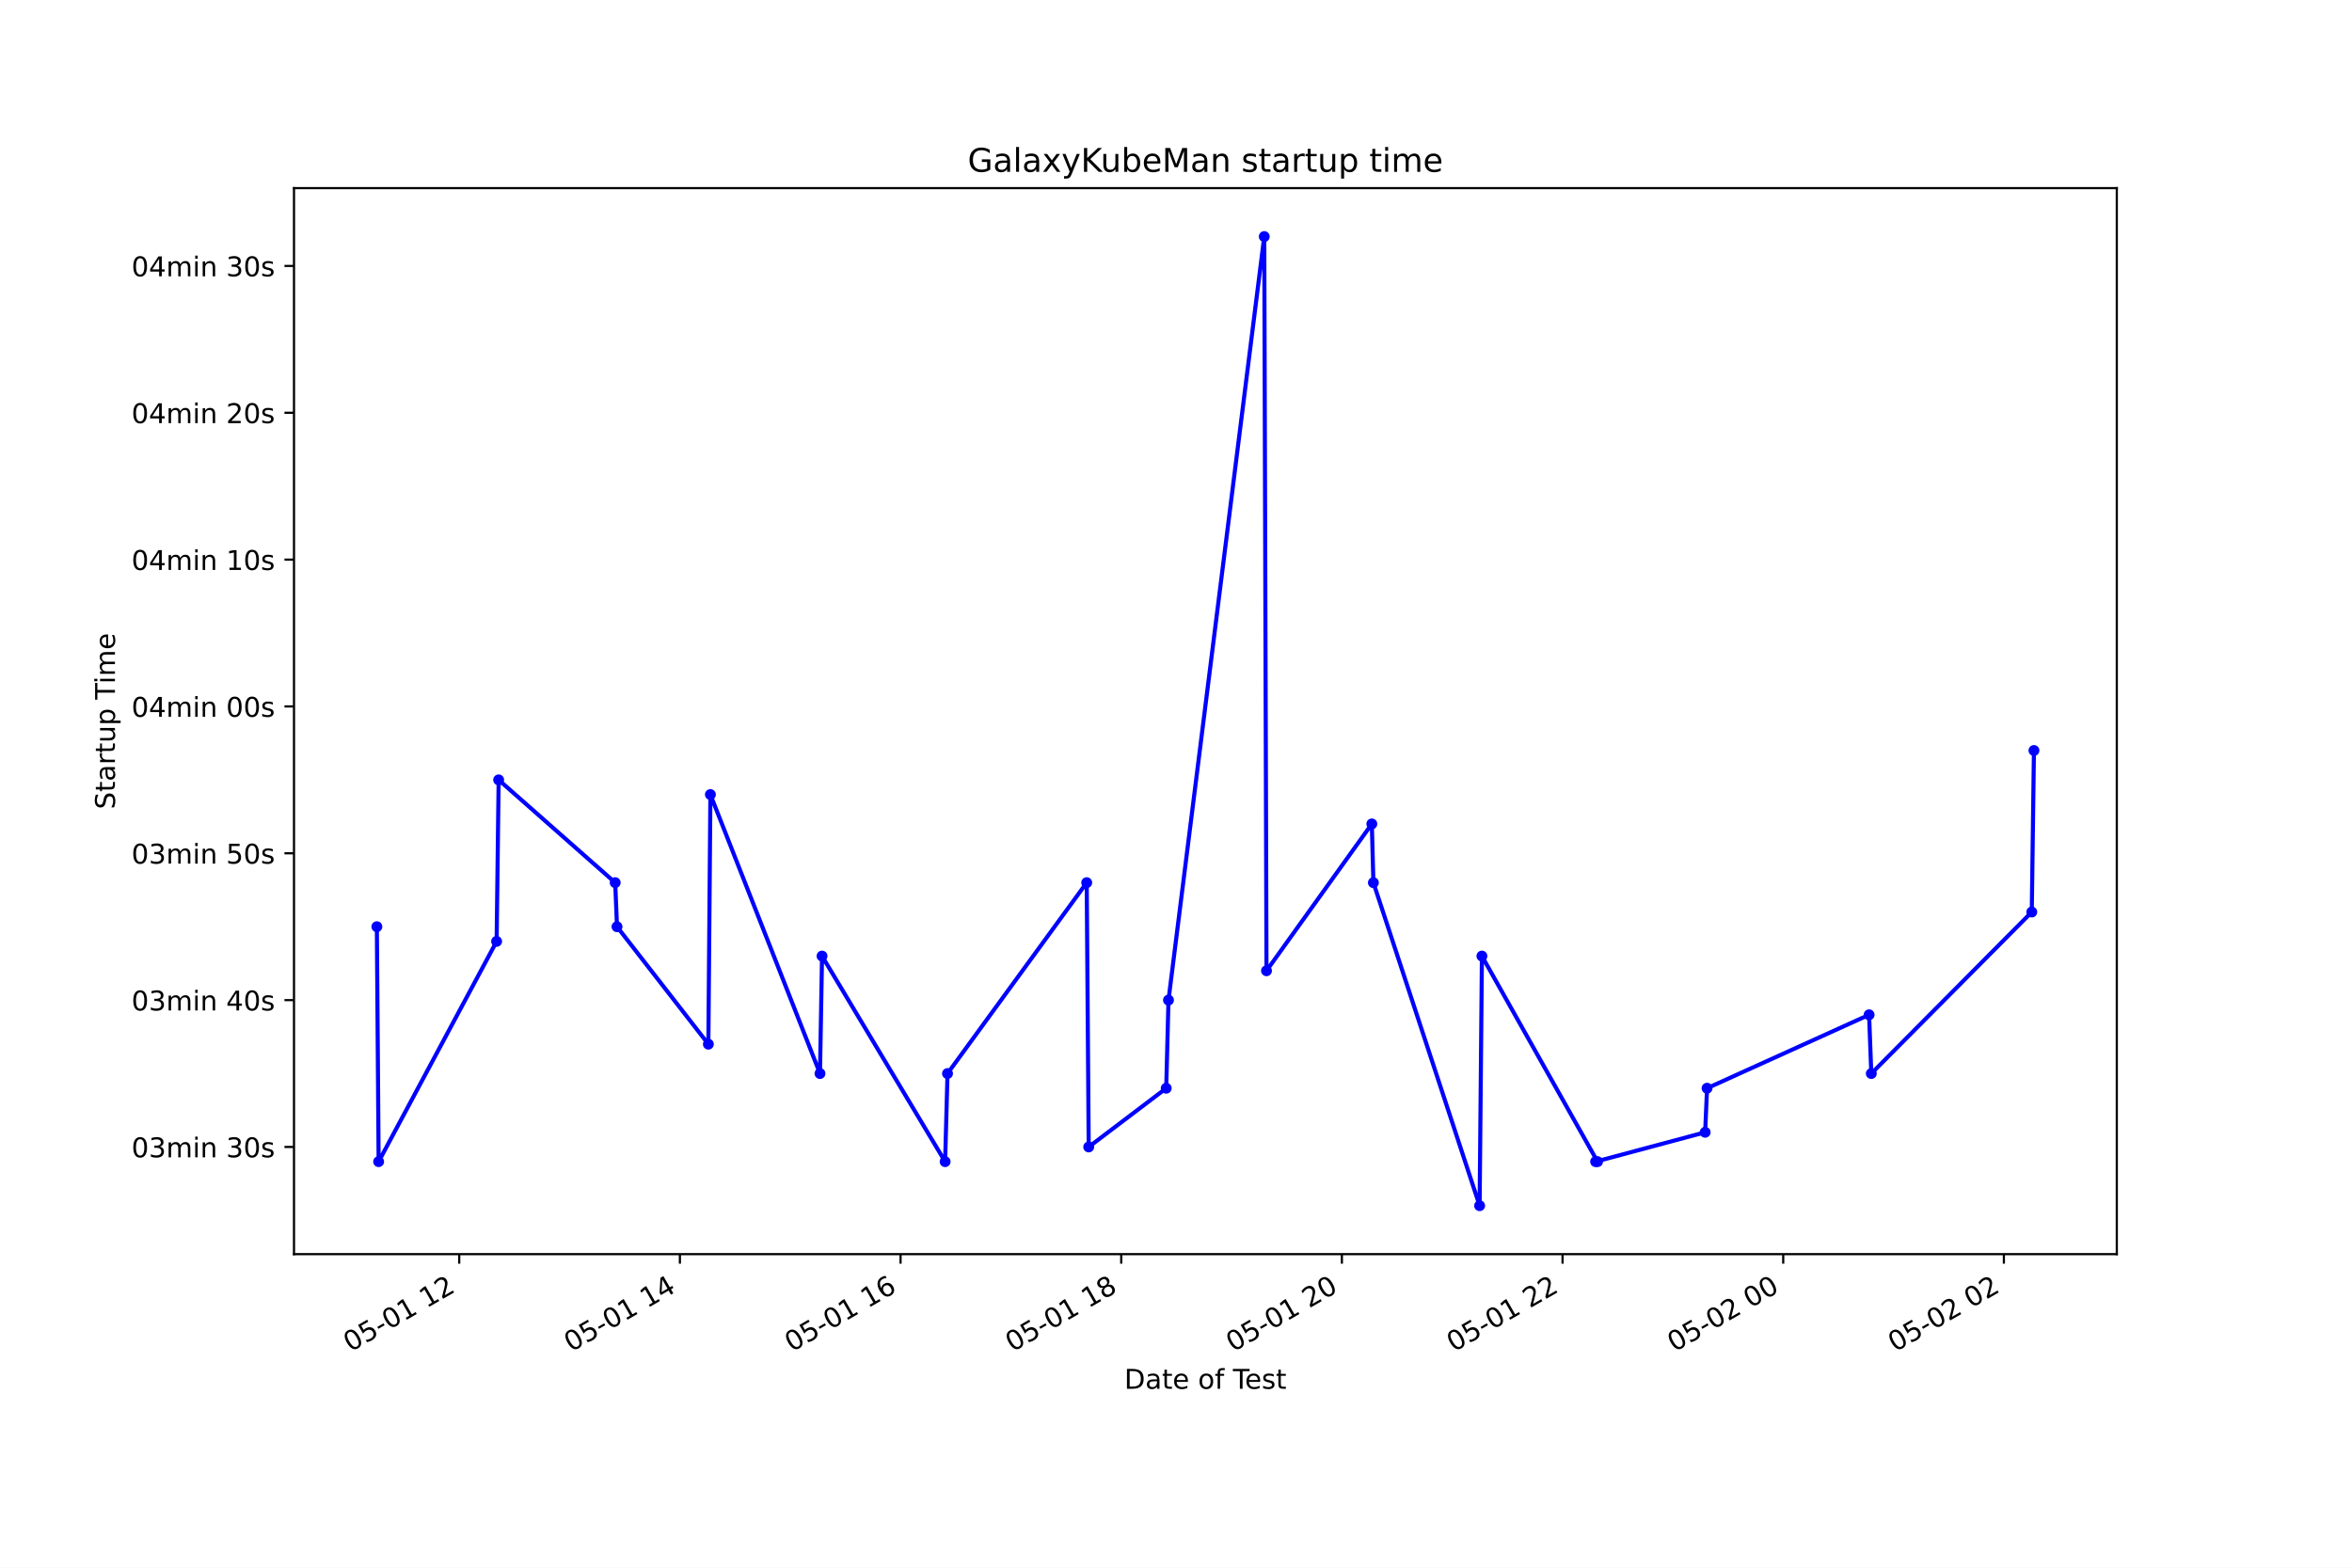
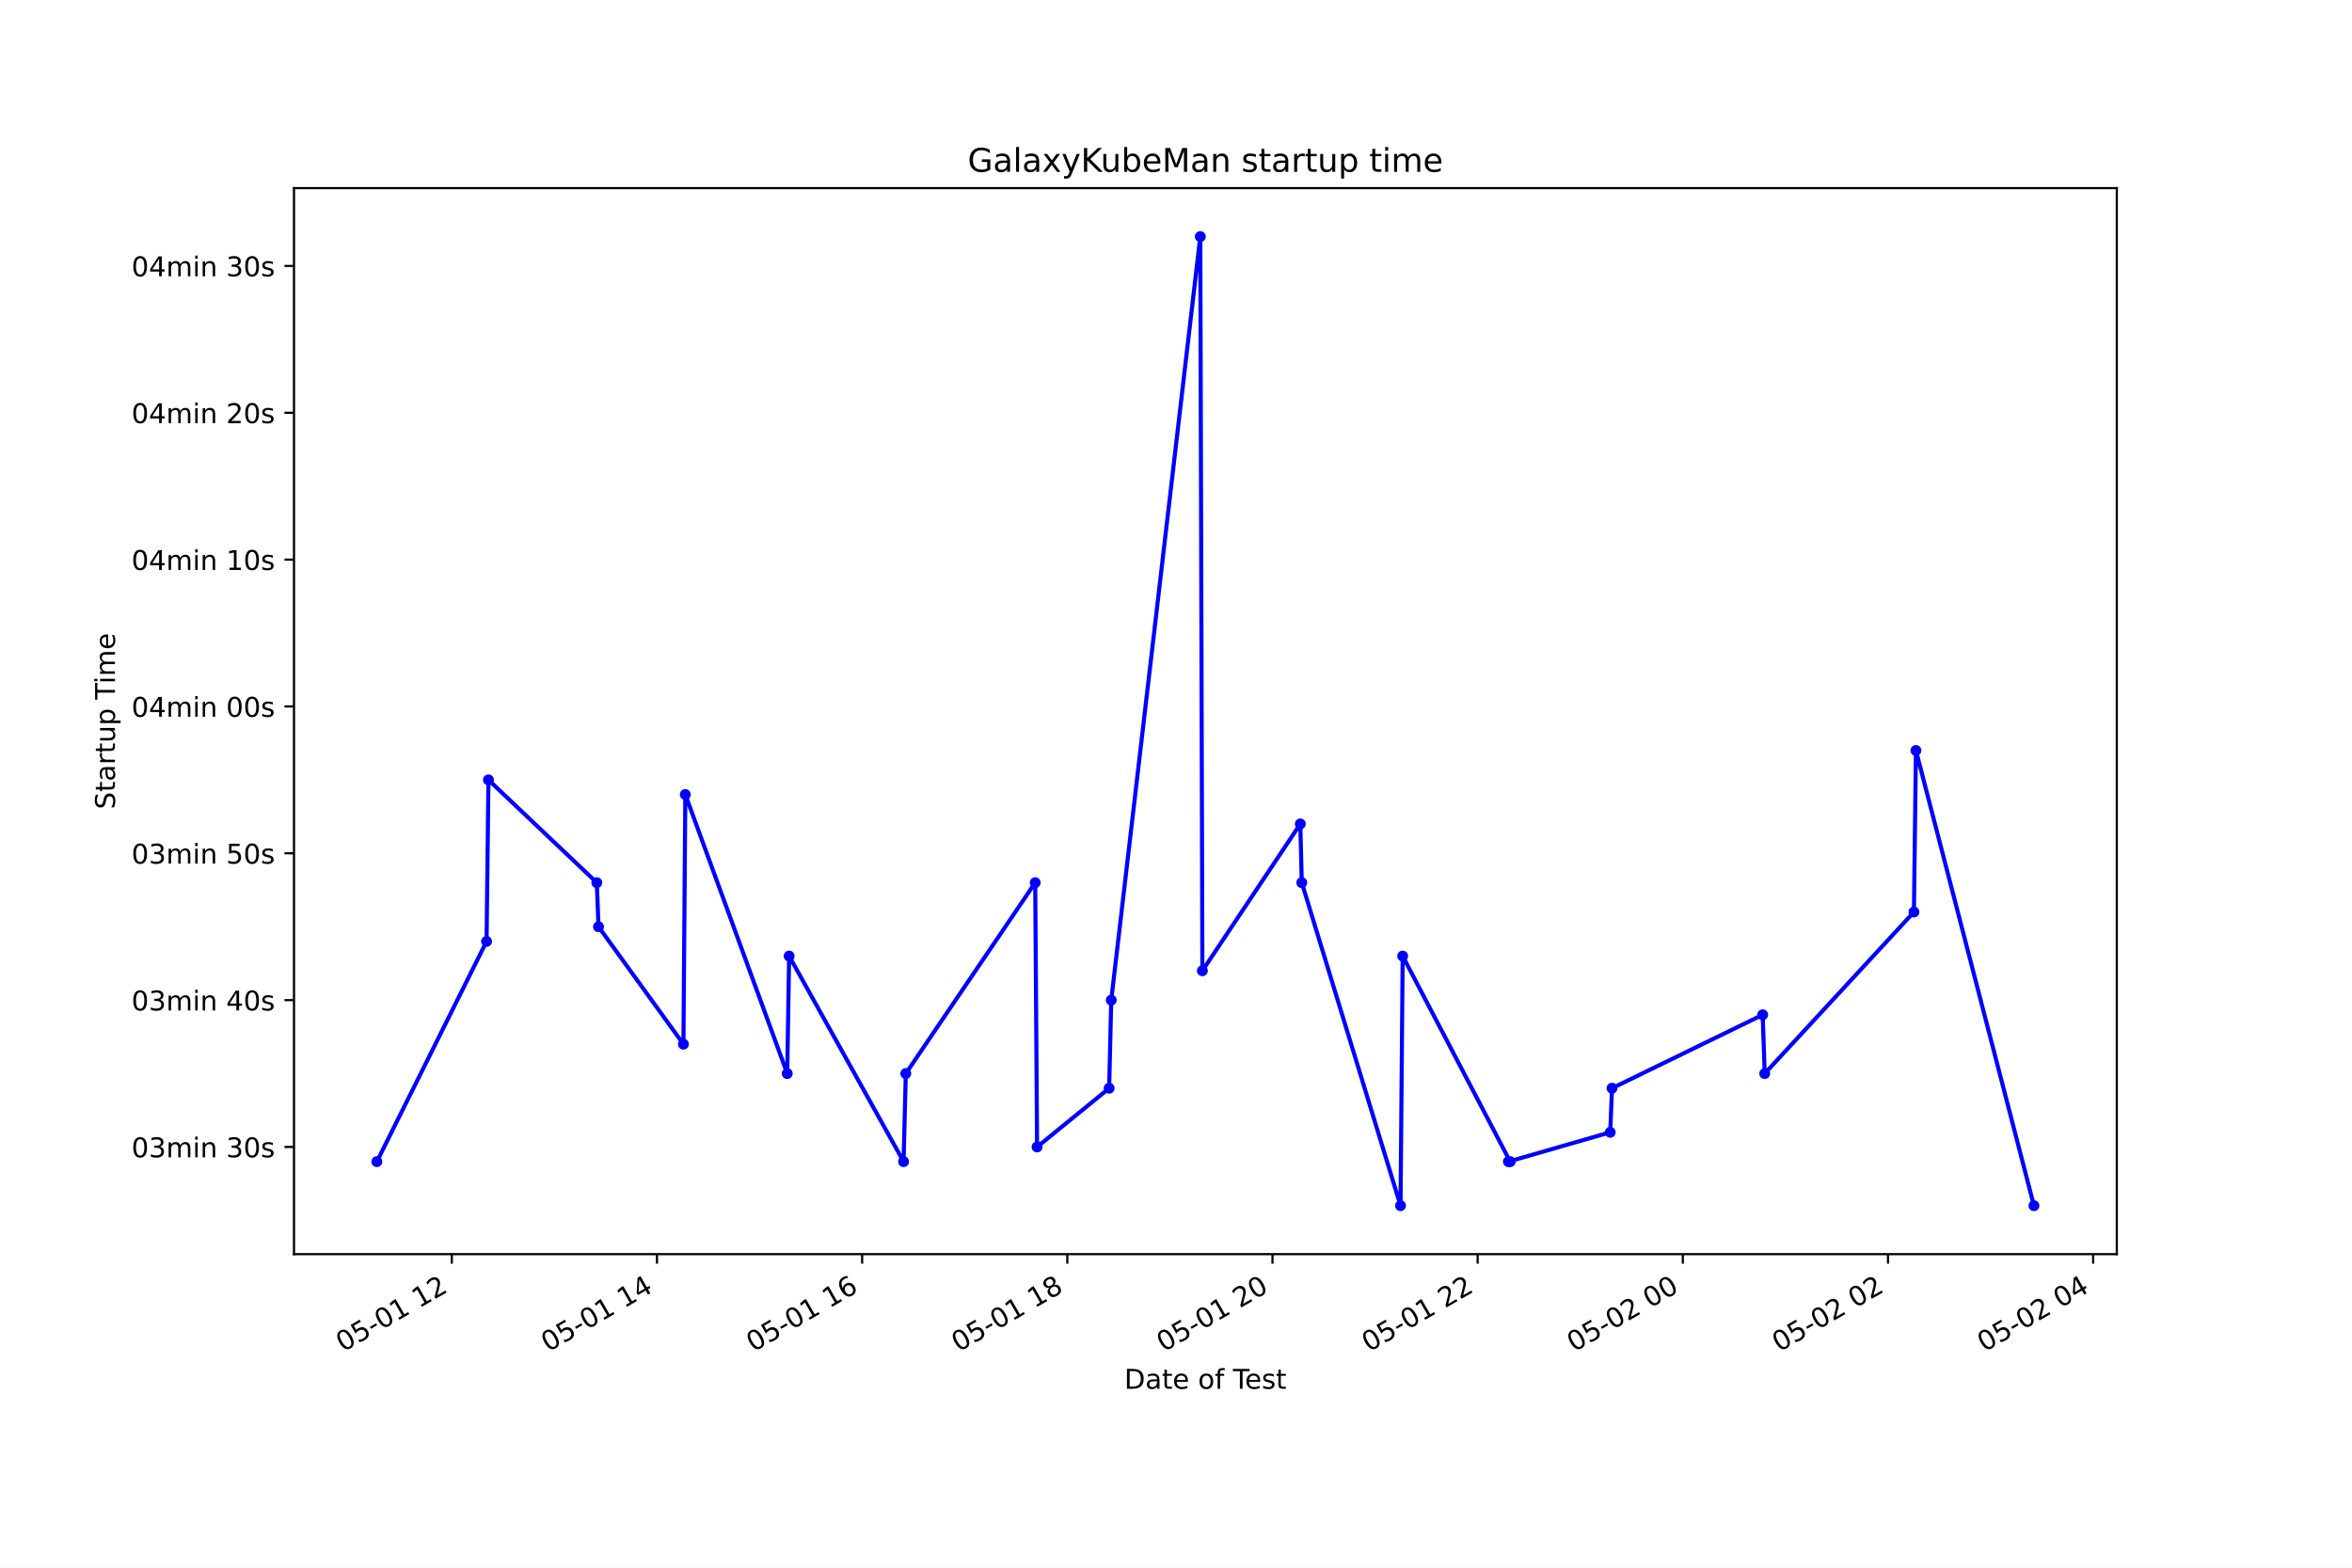
<svg xmlns="http://www.w3.org/2000/svg" xmlns:xlink="http://www.w3.org/1999/xlink" height="576pt" version="1.1" viewBox="0 0 864 576" width="864pt">
  <defs>
    <style type="text/css">*{stroke-linecap:butt;stroke-linejoin:round;}</style>
  </defs>
  <g id="figure_1">
    <g id="patch_1">
      <path d="M 0 576  L 864 576  L 864 0  L 0 0  z " style="fill:#ffffff;" />
    </g>
    <g id="axes_1">
      <g id="patch_2">
        <path d="M 108 460.8  L 777.6 460.8  L 777.6 69.12  L 108 69.12  z " style="fill:#ffffff;" />
      </g>
      <g id="matplotlib.axis_1">
        <g id="xtick_1">
          <g id="line2d_1">
            <defs>
-               <path d="M 0 0  L 0 3.5  " id="ma3bb6acef0" style="stroke:#000000;stroke-width:0.8;" />
+               <path d="M 0 0  L 0 3.5  " id="m6fa27f2040" style="stroke:#000000;stroke-width:0.8;" />
            </defs>
            <g>
-               <use style="stroke:#000000;stroke-width:0.8;" x="168.699" xlink:href="#ma3bb6acef0" y="460.8" />
+               <use style="stroke:#000000;stroke-width:0.8;" x="165.967" xlink:href="#m6fa27f2040" y="460.8" />
            </g>
          </g>
          <g id="text_1">
-             <g transform="translate(128.7216 496.8609)rotate(-30)scale(0.1 -0.1)">
+             <g transform="translate(125.9897 496.8609)rotate(-30)scale(0.1 -0.1)">
              <defs>
                <path d="M 2034 4250  Q 1547 4250 1301 3770  Q 1056 3291 1056 2328  Q 1056 1369 1301 889  Q 1547 409 2034 409  Q 2525 409 2770 889  Q 3016 1369 3016 2328  Q 3016 3291 2770 3770  Q 2525 4250 2034 4250  z M 2034 4750  Q 2819 4750 3233 4129  Q 3647 3509 3647 2328  Q 3647 1150 3233 529  Q 2819 -91 2034 -91  Q 1250 -91 836 529  Q 422 1150 422 2328  Q 422 3509 836 4129  Q 1250 4750 2034 4750  z " id="DejaVuSans-30" transform="scale(0.015625)" />
                <path d="M 691 4666  L 3169 4666  L 3169 4134  L 1269 4134  L 1269 2991  Q 1406 3038 1543 3061  Q 1681 3084 1819 3084  Q 2600 3084 3056 2656  Q 3513 2228 3513 1497  Q 3513 744 3044 326  Q 2575 -91 1722 -91  Q 1428 -91 1123 -41  Q 819 9 494 109  L 494 744  Q 775 591 1075 516  Q 1375 441 1709 441  Q 2250 441 2565 725  Q 2881 1009 2881 1497  Q 2881 1984 2565 2268  Q 2250 2553 1709 2553  Q 1456 2553 1204 2497  Q 953 2441 691 2322  L 691 4666  z " id="DejaVuSans-35" transform="scale(0.015625)" />
                <path d="M 313 2009  L 1997 2009  L 1997 1497  L 313 1497  L 313 2009  z " id="DejaVuSans-2d" transform="scale(0.015625)" />
                <path d="M 794 531  L 1825 531  L 1825 4091  L 703 3866  L 703 4441  L 1819 4666  L 2450 4666  L 2450 531  L 3481 531  L 3481 0  L 794 0  L 794 531  z " id="DejaVuSans-31" transform="scale(0.015625)" />
                <path id="DejaVuSans-20" transform="scale(0.015625)" />
                <path d="M 1228 531  L 3431 531  L 3431 0  L 469 0  L 469 531  Q 828 903 1448 1529  Q 2069 2156 2228 2338  Q 2531 2678 2651 2914  Q 2772 3150 2772 3378  Q 2772 3750 2511 3984  Q 2250 4219 1831 4219  Q 1534 4219 1204 4116  Q 875 4013 500 3803  L 500 4441  Q 881 4594 1212 4672  Q 1544 4750 1819 4750  Q 2544 4750 2975 4387  Q 3406 4025 3406 3419  Q 3406 3131 3298 2873  Q 3191 2616 2906 2266  Q 2828 2175 2409 1742  Q 1991 1309 1228 531  z " id="DejaVuSans-32" transform="scale(0.015625)" />
              </defs>
              <use xlink:href="#DejaVuSans-30" />
              <use x="63.623" xlink:href="#DejaVuSans-35" />
              <use x="127.246" xlink:href="#DejaVuSans-2d" />
              <use x="163.33" xlink:href="#DejaVuSans-30" />
              <use x="226.953" xlink:href="#DejaVuSans-31" />
              <use x="290.576" xlink:href="#DejaVuSans-20" />
              <use x="322.363" xlink:href="#DejaVuSans-31" />
              <use x="385.986" xlink:href="#DejaVuSans-32" />
            </g>
          </g>
        </g>
        <g id="xtick_2">
          <g id="line2d_2">
            <g>
-               <use style="stroke:#000000;stroke-width:0.8;" x="249.759" xlink:href="#ma3bb6acef0" y="460.8" />
+               <use style="stroke:#000000;stroke-width:0.8;" x="241.335" xlink:href="#m6fa27f2040" y="460.8" />
            </g>
          </g>
          <g id="text_2">
-             <g transform="translate(209.7817 496.8609)rotate(-30)scale(0.1 -0.1)">
+             <g transform="translate(201.3583 496.8609)rotate(-30)scale(0.1 -0.1)">
              <defs>
                <path d="M 2419 4116  L 825 1625  L 2419 1625  L 2419 4116  z M 2253 4666  L 3047 4666  L 3047 1625  L 3713 1625  L 3713 1100  L 3047 1100  L 3047 0  L 2419 0  L 2419 1100  L 313 1100  L 313 1709  L 2253 4666  z " id="DejaVuSans-34" transform="scale(0.015625)" />
              </defs>
              <use xlink:href="#DejaVuSans-30" />
              <use x="63.623" xlink:href="#DejaVuSans-35" />
              <use x="127.246" xlink:href="#DejaVuSans-2d" />
              <use x="163.33" xlink:href="#DejaVuSans-30" />
              <use x="226.953" xlink:href="#DejaVuSans-31" />
              <use x="290.576" xlink:href="#DejaVuSans-20" />
              <use x="322.363" xlink:href="#DejaVuSans-31" />
              <use x="385.986" xlink:href="#DejaVuSans-34" />
            </g>
          </g>
        </g>
        <g id="xtick_3">
          <g id="line2d_3">
            <g>
-               <use style="stroke:#000000;stroke-width:0.8;" x="330.819" xlink:href="#ma3bb6acef0" y="460.8" />
+               <use style="stroke:#000000;stroke-width:0.8;" x="316.704" xlink:href="#m6fa27f2040" y="460.8" />
            </g>
          </g>
          <g id="text_3">
-             <g transform="translate(290.8417 496.8609)rotate(-30)scale(0.1 -0.1)">
+             <g transform="translate(276.7269 496.8609)rotate(-30)scale(0.1 -0.1)">
              <defs>
                <path d="M 2113 2584  Q 1688 2584 1439 2293  Q 1191 2003 1191 1497  Q 1191 994 1439 701  Q 1688 409 2113 409  Q 2538 409 2786 701  Q 3034 994 3034 1497  Q 3034 2003 2786 2293  Q 2538 2584 2113 2584  z M 3366 4563  L 3366 3988  Q 3128 4100 2886 4159  Q 2644 4219 2406 4219  Q 1781 4219 1451 3797  Q 1122 3375 1075 2522  Q 1259 2794 1537 2939  Q 1816 3084 2150 3084  Q 2853 3084 3261 2657  Q 3669 2231 3669 1497  Q 3669 778 3244 343  Q 2819 -91 2113 -91  Q 1303 -91 875 529  Q 447 1150 447 2328  Q 447 3434 972 4092  Q 1497 4750 2381 4750  Q 2619 4750 2861 4703  Q 3103 4656 3366 4563  z " id="DejaVuSans-36" transform="scale(0.015625)" />
              </defs>
              <use xlink:href="#DejaVuSans-30" />
              <use x="63.623" xlink:href="#DejaVuSans-35" />
              <use x="127.246" xlink:href="#DejaVuSans-2d" />
              <use x="163.33" xlink:href="#DejaVuSans-30" />
              <use x="226.953" xlink:href="#DejaVuSans-31" />
              <use x="290.576" xlink:href="#DejaVuSans-20" />
              <use x="322.363" xlink:href="#DejaVuSans-31" />
              <use x="385.986" xlink:href="#DejaVuSans-36" />
            </g>
          </g>
        </g>
        <g id="xtick_4">
          <g id="line2d_4">
            <g>
-               <use style="stroke:#000000;stroke-width:0.8;" x="411.879" xlink:href="#ma3bb6acef0" y="460.8" />
+               <use style="stroke:#000000;stroke-width:0.8;" x="392.073" xlink:href="#m6fa27f2040" y="460.8" />
            </g>
          </g>
          <g id="text_4">
-             <g transform="translate(371.9018 496.8609)rotate(-30)scale(0.1 -0.1)">
+             <g transform="translate(352.0956 496.8609)rotate(-30)scale(0.1 -0.1)">
              <defs>
                <path d="M 2034 2216  Q 1584 2216 1326 1975  Q 1069 1734 1069 1313  Q 1069 891 1326 650  Q 1584 409 2034 409  Q 2484 409 2743 651  Q 3003 894 3003 1313  Q 3003 1734 2745 1975  Q 2488 2216 2034 2216  z M 1403 2484  Q 997 2584 770 2862  Q 544 3141 544 3541  Q 544 4100 942 4425  Q 1341 4750 2034 4750  Q 2731 4750 3128 4425  Q 3525 4100 3525 3541  Q 3525 3141 3298 2862  Q 3072 2584 2669 2484  Q 3125 2378 3379 2068  Q 3634 1759 3634 1313  Q 3634 634 3220 271  Q 2806 -91 2034 -91  Q 1263 -91 848 271  Q 434 634 434 1313  Q 434 1759 690 2068  Q 947 2378 1403 2484  z M 1172 3481  Q 1172 3119 1398 2916  Q 1625 2713 2034 2713  Q 2441 2713 2670 2916  Q 2900 3119 2900 3481  Q 2900 3844 2670 4047  Q 2441 4250 2034 4250  Q 1625 4250 1398 4047  Q 1172 3844 1172 3481  z " id="DejaVuSans-38" transform="scale(0.015625)" />
              </defs>
              <use xlink:href="#DejaVuSans-30" />
              <use x="63.623" xlink:href="#DejaVuSans-35" />
              <use x="127.246" xlink:href="#DejaVuSans-2d" />
              <use x="163.33" xlink:href="#DejaVuSans-30" />
              <use x="226.953" xlink:href="#DejaVuSans-31" />
              <use x="290.576" xlink:href="#DejaVuSans-20" />
              <use x="322.363" xlink:href="#DejaVuSans-31" />
              <use x="385.986" xlink:href="#DejaVuSans-38" />
            </g>
          </g>
        </g>
        <g id="xtick_5">
          <g id="line2d_5">
            <g>
-               <use style="stroke:#000000;stroke-width:0.8;" x="492.939" xlink:href="#ma3bb6acef0" y="460.8" />
+               <use style="stroke:#000000;stroke-width:0.8;" x="467.441" xlink:href="#m6fa27f2040" y="460.8" />
            </g>
          </g>
          <g id="text_5">
-             <g transform="translate(452.9619 496.8609)rotate(-30)scale(0.1 -0.1)">
+             <g transform="translate(427.4642 496.8609)rotate(-30)scale(0.1 -0.1)">
              <use xlink:href="#DejaVuSans-30" />
              <use x="63.623" xlink:href="#DejaVuSans-35" />
              <use x="127.246" xlink:href="#DejaVuSans-2d" />
              <use x="163.33" xlink:href="#DejaVuSans-30" />
              <use x="226.953" xlink:href="#DejaVuSans-31" />
              <use x="290.576" xlink:href="#DejaVuSans-20" />
              <use x="322.363" xlink:href="#DejaVuSans-32" />
              <use x="385.986" xlink:href="#DejaVuSans-30" />
            </g>
          </g>
        </g>
        <g id="xtick_6">
          <g id="line2d_6">
            <g>
-               <use style="stroke:#000000;stroke-width:0.8;" x="573.999" xlink:href="#ma3bb6acef0" y="460.8" />
+               <use style="stroke:#000000;stroke-width:0.8;" x="542.81" xlink:href="#m6fa27f2040" y="460.8" />
            </g>
          </g>
          <g id="text_6">
-             <g transform="translate(534.0219 496.8609)rotate(-30)scale(0.1 -0.1)">
+             <g transform="translate(502.8328 496.8609)rotate(-30)scale(0.1 -0.1)">
              <use xlink:href="#DejaVuSans-30" />
              <use x="63.623" xlink:href="#DejaVuSans-35" />
              <use x="127.246" xlink:href="#DejaVuSans-2d" />
              <use x="163.33" xlink:href="#DejaVuSans-30" />
              <use x="226.953" xlink:href="#DejaVuSans-31" />
              <use x="290.576" xlink:href="#DejaVuSans-20" />
              <use x="322.363" xlink:href="#DejaVuSans-32" />
              <use x="385.986" xlink:href="#DejaVuSans-32" />
            </g>
          </g>
        </g>
        <g id="xtick_7">
          <g id="line2d_7">
            <g>
-               <use style="stroke:#000000;stroke-width:0.8;" x="655.059" xlink:href="#ma3bb6acef0" y="460.8" />
+               <use style="stroke:#000000;stroke-width:0.8;" x="618.179" xlink:href="#m6fa27f2040" y="460.8" />
            </g>
          </g>
          <g id="text_7">
-             <g transform="translate(615.082 496.8609)rotate(-30)scale(0.1 -0.1)">
+             <g transform="translate(578.2014 496.8609)rotate(-30)scale(0.1 -0.1)">
              <use xlink:href="#DejaVuSans-30" />
              <use x="63.623" xlink:href="#DejaVuSans-35" />
              <use x="127.246" xlink:href="#DejaVuSans-2d" />
              <use x="163.33" xlink:href="#DejaVuSans-30" />
              <use x="226.953" xlink:href="#DejaVuSans-32" />
              <use x="290.576" xlink:href="#DejaVuSans-20" />
              <use x="322.363" xlink:href="#DejaVuSans-30" />
              <use x="385.986" xlink:href="#DejaVuSans-30" />
            </g>
          </g>
        </g>
        <g id="xtick_8">
          <g id="line2d_8">
            <g>
-               <use style="stroke:#000000;stroke-width:0.8;" x="736.119" xlink:href="#ma3bb6acef0" y="460.8" />
+               <use style="stroke:#000000;stroke-width:0.8;" x="693.547" xlink:href="#m6fa27f2040" y="460.8" />
            </g>
          </g>
          <g id="text_8">
-             <g transform="translate(696.142 496.8609)rotate(-30)scale(0.1 -0.1)">
+             <g transform="translate(653.5701 496.8609)rotate(-30)scale(0.1 -0.1)">
              <use xlink:href="#DejaVuSans-30" />
              <use x="63.623" xlink:href="#DejaVuSans-35" />
              <use x="127.246" xlink:href="#DejaVuSans-2d" />
              <use x="163.33" xlink:href="#DejaVuSans-30" />
              <use x="226.953" xlink:href="#DejaVuSans-32" />
              <use x="290.576" xlink:href="#DejaVuSans-20" />
              <use x="322.363" xlink:href="#DejaVuSans-30" />
              <use x="385.986" xlink:href="#DejaVuSans-32" />
            </g>
          </g>
        </g>
-         <g id="text_9">
+         <g id="xtick_9">
+           <g id="line2d_9">
+             <g>
+               <use style="stroke:#000000;stroke-width:0.8;" x="768.916" xlink:href="#m6fa27f2040" y="460.8" />
+             </g>
+           </g>
+           <g id="text_9">
+             <g transform="translate(728.9387 496.8609)rotate(-30)scale(0.1 -0.1)">
+               <use xlink:href="#DejaVuSans-30" />
+               <use x="63.623" xlink:href="#DejaVuSans-35" />
+               <use x="127.246" xlink:href="#DejaVuSans-2d" />
+               <use x="163.33" xlink:href="#DejaVuSans-30" />
+               <use x="226.953" xlink:href="#DejaVuSans-32" />
+               <use x="290.576" xlink:href="#DejaVuSans-20" />
+               <use x="322.363" xlink:href="#DejaVuSans-30" />
+               <use x="385.986" xlink:href="#DejaVuSans-34" />
+             </g>
+           </g>
+         </g>
+         <g id="text_10">
          <g transform="translate(413.0063 510.2604)scale(0.1 -0.1)">
            <defs>
              <path d="M 1259 4147  L 1259 519  L 2022 519  Q 2988 519 3436 956  Q 3884 1394 3884 2338  Q 3884 3275 3436 3711  Q 2988 4147 2022 4147  L 1259 4147  z M 628 4666  L 1925 4666  Q 3281 4666 3915 4102  Q 4550 3538 4550 2338  Q 4550 1131 3912 565  Q 3275 0 1925 0  L 628 0  L 628 4666  z " id="DejaVuSans-44" transform="scale(0.015625)" />
              <path d="M 2194 1759  Q 1497 1759 1228 1600  Q 959 1441 959 1056  Q 959 750 1161 570  Q 1363 391 1709 391  Q 2188 391 2477 730  Q 2766 1069 2766 1631  L 2766 1759  L 2194 1759  z M 3341 1997  L 3341 0  L 2766 0  L 2766 531  Q 2569 213 2275 61  Q 1981 -91 1556 -91  Q 1019 -91 701 211  Q 384 513 384 1019  Q 384 1609 779 1909  Q 1175 2209 1959 2209  L 2766 2209  L 2766 2266  Q 2766 2663 2505 2880  Q 2244 3097 1772 3097  Q 1472 3097 1187 3025  Q 903 2953 641 2809  L 641 3341  Q 956 3463 1253 3523  Q 1550 3584 1831 3584  Q 2591 3584 2966 3190  Q 3341 2797 3341 1997  z " id="DejaVuSans-61" transform="scale(0.015625)" />
              <path d="M 1172 4494  L 1172 3500  L 2356 3500  L 2356 3053  L 1172 3053  L 1172 1153  Q 1172 725 1289 603  Q 1406 481 1766 481  L 2356 481  L 2356 0  L 1766 0  Q 1100 0 847 248  Q 594 497 594 1153  L 594 3053  L 172 3053  L 172 3500  L 594 3500  L 594 4494  L 1172 4494  z " id="DejaVuSans-74" transform="scale(0.015625)" />
              <path d="M 3597 1894  L 3597 1613  L 953 1613  Q 991 1019 1311 708  Q 1631 397 2203 397  Q 2534 397 2845 478  Q 3156 559 3463 722  L 3463 178  Q 3153 47 2828 -22  Q 2503 -91 2169 -91  Q 1331 -91 842 396  Q 353 884 353 1716  Q 353 2575 817 3079  Q 1281 3584 2069 3584  Q 2775 3584 3186 3129  Q 3597 2675 3597 1894  z M 3022 2063  Q 3016 2534 2758 2815  Q 2500 3097 2075 3097  Q 1594 3097 1305 2825  Q 1016 2553 972 2059  L 3022 2063  z " id="DejaVuSans-65" transform="scale(0.015625)" />
              <path d="M 1959 3097  Q 1497 3097 1228 2736  Q 959 2375 959 1747  Q 959 1119 1226 758  Q 1494 397 1959 397  Q 2419 397 2687 759  Q 2956 1122 2956 1747  Q 2956 2369 2687 2733  Q 2419 3097 1959 3097  z M 1959 3584  Q 2709 3584 3137 3096  Q 3566 2609 3566 1747  Q 3566 888 3137 398  Q 2709 -91 1959 -91  Q 1206 -91 779 398  Q 353 888 353 1747  Q 353 2609 779 3096  Q 1206 3584 1959 3584  z " id="DejaVuSans-6f" transform="scale(0.015625)" />
              <path d="M 2375 4863  L 2375 4384  L 1825 4384  Q 1516 4384 1395 4259  Q 1275 4134 1275 3809  L 1275 3500  L 2222 3500  L 2222 3053  L 1275 3053  L 1275 0  L 697 0  L 697 3053  L 147 3053  L 147 3500  L 697 3500  L 697 3744  Q 697 4328 969 4595  Q 1241 4863 1831 4863  L 2375 4863  z " id="DejaVuSans-66" transform="scale(0.015625)" />
              <path d="M -19 4666  L 3928 4666  L 3928 4134  L 2272 4134  L 2272 0  L 1638 0  L 1638 4134  L -19 4134  L -19 4666  z " id="DejaVuSans-54" transform="scale(0.015625)" />
              <path d="M 2834 3397  L 2834 2853  Q 2591 2978 2328 3040  Q 2066 3103 1784 3103  Q 1356 3103 1142 2972  Q 928 2841 928 2578  Q 928 2378 1081 2264  Q 1234 2150 1697 2047  L 1894 2003  Q 2506 1872 2764 1633  Q 3022 1394 3022 966  Q 3022 478 2636 193  Q 2250 -91 1575 -91  Q 1294 -91 989 -36  Q 684 19 347 128  L 347 722  Q 666 556 975 473  Q 1284 391 1588 391  Q 1994 391 2212 530  Q 2431 669 2431 922  Q 2431 1156 2273 1281  Q 2116 1406 1581 1522  L 1381 1569  Q 847 1681 609 1914  Q 372 2147 372 2553  Q 372 3047 722 3315  Q 1072 3584 1716 3584  Q 2034 3584 2315 3537  Q 2597 3491 2834 3397  z " id="DejaVuSans-73" transform="scale(0.015625)" />
            </defs>
            <use xlink:href="#DejaVuSans-44" />
            <use x="77.002" xlink:href="#DejaVuSans-61" />
            <use x="138.281" xlink:href="#DejaVuSans-74" />
            <use x="177.49" xlink:href="#DejaVuSans-65" />
            <use x="239.014" xlink:href="#DejaVuSans-20" />
            <use x="270.801" xlink:href="#DejaVuSans-6f" />
            <use x="331.982" xlink:href="#DejaVuSans-66" />
            <use x="367.188" xlink:href="#DejaVuSans-20" />
            <use x="398.975" xlink:href="#DejaVuSans-54" />
            <use x="443.059" xlink:href="#DejaVuSans-65" />
            <use x="504.582" xlink:href="#DejaVuSans-73" />
            <use x="556.682" xlink:href="#DejaVuSans-74" />
          </g>
        </g>
      </g>
      <g id="matplotlib.axis_2">
        <g id="ytick_1">
-           <g id="line2d_9">
+           <g id="line2d_10">
            <defs>
-               <path d="M 0 0  L -3.5 0  " id="m152cabed8d" style="stroke:#000000;stroke-width:0.8;" />
+               <path d="M 0 0  L -3.5 0  " id="m7e609bb26a" style="stroke:#000000;stroke-width:0.8;" />
            </defs>
            <g>
-               <use style="stroke:#000000;stroke-width:0.8;" x="108" xlink:href="#m152cabed8d" y="421.416" />
-             </g>
-           </g>
-           <g id="text_10">
+               <use style="stroke:#000000;stroke-width:0.8;" x="108" xlink:href="#m7e609bb26a" y="421.416" />
+             </g>
+           </g>
+           <g id="text_11">
            <g transform="translate(48.30625 425.2154)scale(0.1 -0.1)">
              <defs>
                <path d="M 2597 2516  Q 3050 2419 3304 2112  Q 3559 1806 3559 1356  Q 3559 666 3084 287  Q 2609 -91 1734 -91  Q 1441 -91 1130 -33  Q 819 25 488 141  L 488 750  Q 750 597 1062 519  Q 1375 441 1716 441  Q 2309 441 2620 675  Q 2931 909 2931 1356  Q 2931 1769 2642 2001  Q 2353 2234 1838 2234  L 1294 2234  L 1294 2753  L 1863 2753  Q 2328 2753 2575 2939  Q 2822 3125 2822 3475  Q 2822 3834 2567 4026  Q 2313 4219 1838 4219  Q 1578 4219 1281 4162  Q 984 4106 628 3988  L 628 4550  Q 988 4650 1302 4700  Q 1616 4750 1894 4750  Q 2613 4750 3031 4423  Q 3450 4097 3450 3541  Q 3450 3153 3228 2886  Q 3006 2619 2597 2516  z " id="DejaVuSans-33" transform="scale(0.015625)" />
                <path d="M 3328 2828  Q 3544 3216 3844 3400  Q 4144 3584 4550 3584  Q 5097 3584 5394 3201  Q 5691 2819 5691 2113  L 5691 0  L 5113 0  L 5113 2094  Q 5113 2597 4934 2840  Q 4756 3084 4391 3084  Q 3944 3084 3684 2787  Q 3425 2491 3425 1978  L 3425 0  L 2847 0  L 2847 2094  Q 2847 2600 2669 2842  Q 2491 3084 2119 3084  Q 1678 3084 1418 2786  Q 1159 2488 1159 1978  L 1159 0  L 581 0  L 581 3500  L 1159 3500  L 1159 2956  Q 1356 3278 1631 3431  Q 1906 3584 2284 3584  Q 2666 3584 2933 3390  Q 3200 3197 3328 2828  z " id="DejaVuSans-6d" transform="scale(0.015625)" />
                <path d="M 603 3500  L 1178 3500  L 1178 0  L 603 0  L 603 3500  z M 603 4863  L 1178 4863  L 1178 4134  L 603 4134  L 603 4863  z " id="DejaVuSans-69" transform="scale(0.015625)" />
                <path d="M 3513 2113  L 3513 0  L 2938 0  L 2938 2094  Q 2938 2591 2744 2837  Q 2550 3084 2163 3084  Q 1697 3084 1428 2787  Q 1159 2491 1159 1978  L 1159 0  L 581 0  L 581 3500  L 1159 3500  L 1159 2956  Q 1366 3272 1645 3428  Q 1925 3584 2291 3584  Q 2894 3584 3203 3211  Q 3513 2838 3513 2113  z " id="DejaVuSans-6e" transform="scale(0.015625)" />
              </defs>
              <use xlink:href="#DejaVuSans-30" />
              <use x="63.623" xlink:href="#DejaVuSans-33" />
              <use x="127.246" xlink:href="#DejaVuSans-6d" />
              <use x="224.658" xlink:href="#DejaVuSans-69" />
              <use x="252.441" xlink:href="#DejaVuSans-6e" />
              <use x="315.82" xlink:href="#DejaVuSans-20" />
              <use x="347.607" xlink:href="#DejaVuSans-33" />
              <use x="411.23" xlink:href="#DejaVuSans-30" />
              <use x="474.854" xlink:href="#DejaVuSans-73" />
            </g>
          </g>
        </g>
        <g id="ytick_2">
-           <g id="line2d_10">
-             <g>
-               <use style="stroke:#000000;stroke-width:0.8;" x="108" xlink:href="#m152cabed8d" y="367.466" />
-             </g>
-           </g>
-           <g id="text_11">
+           <g id="line2d_11">
+             <g>
+               <use style="stroke:#000000;stroke-width:0.8;" x="108" xlink:href="#m7e609bb26a" y="367.466" />
+             </g>
+           </g>
+           <g id="text_12">
            <g transform="translate(48.30625 371.265)scale(0.1 -0.1)">
              <use xlink:href="#DejaVuSans-30" />
              <use x="63.623" xlink:href="#DejaVuSans-33" />
              <use x="127.246" xlink:href="#DejaVuSans-6d" />
              <use x="224.658" xlink:href="#DejaVuSans-69" />
              <use x="252.441" xlink:href="#DejaVuSans-6e" />
              <use x="315.82" xlink:href="#DejaVuSans-20" />
              <use x="347.607" xlink:href="#DejaVuSans-34" />
              <use x="411.23" xlink:href="#DejaVuSans-30" />
              <use x="474.854" xlink:href="#DejaVuSans-73" />
            </g>
          </g>
        </g>
        <g id="ytick_3">
-           <g id="line2d_11">
-             <g>
-               <use style="stroke:#000000;stroke-width:0.8;" x="108" xlink:href="#m152cabed8d" y="313.515" />
-             </g>
-           </g>
-           <g id="text_12">
+           <g id="line2d_12">
+             <g>
+               <use style="stroke:#000000;stroke-width:0.8;" x="108" xlink:href="#m7e609bb26a" y="313.515" />
+             </g>
+           </g>
+           <g id="text_13">
            <g transform="translate(48.30625 317.3146)scale(0.1 -0.1)">
              <use xlink:href="#DejaVuSans-30" />
              <use x="63.623" xlink:href="#DejaVuSans-33" />
              <use x="127.246" xlink:href="#DejaVuSans-6d" />
              <use x="224.658" xlink:href="#DejaVuSans-69" />
              <use x="252.441" xlink:href="#DejaVuSans-6e" />
              <use x="315.82" xlink:href="#DejaVuSans-20" />
              <use x="347.607" xlink:href="#DejaVuSans-35" />
              <use x="411.23" xlink:href="#DejaVuSans-30" />
              <use x="474.854" xlink:href="#DejaVuSans-73" />
            </g>
          </g>
        </g>
        <g id="ytick_4">
-           <g id="line2d_12">
-             <g>
-               <use style="stroke:#000000;stroke-width:0.8;" x="108" xlink:href="#m152cabed8d" y="259.565" />
-             </g>
-           </g>
-           <g id="text_13">
+           <g id="line2d_13">
+             <g>
+               <use style="stroke:#000000;stroke-width:0.8;" x="108" xlink:href="#m7e609bb26a" y="259.565" />
+             </g>
+           </g>
+           <g id="text_14">
            <g transform="translate(48.30625 263.3642)scale(0.1 -0.1)">
              <use xlink:href="#DejaVuSans-30" />
              <use x="63.623" xlink:href="#DejaVuSans-34" />
              <use x="127.246" xlink:href="#DejaVuSans-6d" />
              <use x="224.658" xlink:href="#DejaVuSans-69" />
              <use x="252.441" xlink:href="#DejaVuSans-6e" />
              <use x="315.82" xlink:href="#DejaVuSans-20" />
              <use x="347.607" xlink:href="#DejaVuSans-30" />
              <use x="411.23" xlink:href="#DejaVuSans-30" />
              <use x="474.854" xlink:href="#DejaVuSans-73" />
            </g>
          </g>
        </g>
        <g id="ytick_5">
-           <g id="line2d_13">
-             <g>
-               <use style="stroke:#000000;stroke-width:0.8;" x="108" xlink:href="#m152cabed8d" y="205.615" />
-             </g>
-           </g>
-           <g id="text_14">
+           <g id="line2d_14">
+             <g>
+               <use style="stroke:#000000;stroke-width:0.8;" x="108" xlink:href="#m7e609bb26a" y="205.615" />
+             </g>
+           </g>
+           <g id="text_15">
            <g transform="translate(48.30625 209.4138)scale(0.1 -0.1)">
              <use xlink:href="#DejaVuSans-30" />
              <use x="63.623" xlink:href="#DejaVuSans-34" />
              <use x="127.246" xlink:href="#DejaVuSans-6d" />
              <use x="224.658" xlink:href="#DejaVuSans-69" />
              <use x="252.441" xlink:href="#DejaVuSans-6e" />
              <use x="315.82" xlink:href="#DejaVuSans-20" />
              <use x="347.607" xlink:href="#DejaVuSans-31" />
              <use x="411.23" xlink:href="#DejaVuSans-30" />
              <use x="474.854" xlink:href="#DejaVuSans-73" />
            </g>
          </g>
        </g>
        <g id="ytick_6">
-           <g id="line2d_14">
-             <g>
-               <use style="stroke:#000000;stroke-width:0.8;" x="108" xlink:href="#m152cabed8d" y="151.664" />
-             </g>
-           </g>
-           <g id="text_15">
+           <g id="line2d_15">
+             <g>
+               <use style="stroke:#000000;stroke-width:0.8;" x="108" xlink:href="#m7e609bb26a" y="151.664" />
+             </g>
+           </g>
+           <g id="text_16">
            <g transform="translate(48.30625 155.4633)scale(0.1 -0.1)">
              <use xlink:href="#DejaVuSans-30" />
              <use x="63.623" xlink:href="#DejaVuSans-34" />
              <use x="127.246" xlink:href="#DejaVuSans-6d" />
              <use x="224.658" xlink:href="#DejaVuSans-69" />
              <use x="252.441" xlink:href="#DejaVuSans-6e" />
              <use x="315.82" xlink:href="#DejaVuSans-20" />
              <use x="347.607" xlink:href="#DejaVuSans-32" />
              <use x="411.23" xlink:href="#DejaVuSans-30" />
              <use x="474.854" xlink:href="#DejaVuSans-73" />
            </g>
          </g>
        </g>
        <g id="ytick_7">
-           <g id="line2d_15">
-             <g>
-               <use style="stroke:#000000;stroke-width:0.8;" x="108" xlink:href="#m152cabed8d" y="97.714" />
-             </g>
-           </g>
-           <g id="text_16">
+           <g id="line2d_16">
+             <g>
+               <use style="stroke:#000000;stroke-width:0.8;" x="108" xlink:href="#m7e609bb26a" y="97.714" />
+             </g>
+           </g>
+           <g id="text_17">
            <g transform="translate(48.30625 101.5129)scale(0.1 -0.1)">
              <use xlink:href="#DejaVuSans-30" />
              <use x="63.623" xlink:href="#DejaVuSans-34" />
              <use x="127.246" xlink:href="#DejaVuSans-6d" />
              <use x="224.658" xlink:href="#DejaVuSans-69" />
              <use x="252.441" xlink:href="#DejaVuSans-6e" />
              <use x="315.82" xlink:href="#DejaVuSans-20" />
              <use x="347.607" xlink:href="#DejaVuSans-33" />
              <use x="411.23" xlink:href="#DejaVuSans-30" />
              <use x="474.854" xlink:href="#DejaVuSans-73" />
            </g>
          </g>
        </g>
-         <g id="text_17">
+         <g id="text_18">
          <g transform="translate(42.22656 297.3397)rotate(-90)scale(0.1 -0.1)">
            <defs>
              <path d="M 3425 4513  L 3425 3897  Q 3066 4069 2747 4153  Q 2428 4238 2131 4238  Q 1616 4238 1336 4038  Q 1056 3838 1056 3469  Q 1056 3159 1242 3001  Q 1428 2844 1947 2747  L 2328 2669  Q 3034 2534 3370 2195  Q 3706 1856 3706 1288  Q 3706 609 3251 259  Q 2797 -91 1919 -91  Q 1588 -91 1214 -16  Q 841 59 441 206  L 441 856  Q 825 641 1194 531  Q 1563 422 1919 422  Q 2459 422 2753 634  Q 3047 847 3047 1241  Q 3047 1584 2836 1778  Q 2625 1972 2144 2069  L 1759 2144  Q 1053 2284 737 2584  Q 422 2884 422 3419  Q 422 4038 858 4394  Q 1294 4750 2059 4750  Q 2388 4750 2728 4690  Q 3069 4631 3425 4513  z " id="DejaVuSans-53" transform="scale(0.015625)" />
              <path d="M 2631 2963  Q 2534 3019 2420 3045  Q 2306 3072 2169 3072  Q 1681 3072 1420 2755  Q 1159 2438 1159 1844  L 1159 0  L 581 0  L 581 3500  L 1159 3500  L 1159 2956  Q 1341 3275 1631 3429  Q 1922 3584 2338 3584  Q 2397 3584 2469 3576  Q 2541 3569 2628 3553  L 2631 2963  z " id="DejaVuSans-72" transform="scale(0.015625)" />
              <path d="M 544 1381  L 544 3500  L 1119 3500  L 1119 1403  Q 1119 906 1312 657  Q 1506 409 1894 409  Q 2359 409 2629 706  Q 2900 1003 2900 1516  L 2900 3500  L 3475 3500  L 3475 0  L 2900 0  L 2900 538  Q 2691 219 2414 64  Q 2138 -91 1772 -91  Q 1169 -91 856 284  Q 544 659 544 1381  z M 1991 3584  L 1991 3584  z " id="DejaVuSans-75" transform="scale(0.015625)" />
              <path d="M 1159 525  L 1159 -1331  L 581 -1331  L 581 3500  L 1159 3500  L 1159 2969  Q 1341 3281 1617 3432  Q 1894 3584 2278 3584  Q 2916 3584 3314 3078  Q 3713 2572 3713 1747  Q 3713 922 3314 415  Q 2916 -91 2278 -91  Q 1894 -91 1617 61  Q 1341 213 1159 525  z M 3116 1747  Q 3116 2381 2855 2742  Q 2594 3103 2138 3103  Q 1681 3103 1420 2742  Q 1159 2381 1159 1747  Q 1159 1113 1420 752  Q 1681 391 2138 391  Q 2594 391 2855 752  Q 3116 1113 3116 1747  z " id="DejaVuSans-70" transform="scale(0.015625)" />
            </defs>
            <use xlink:href="#DejaVuSans-53" />
            <use x="63.477" xlink:href="#DejaVuSans-74" />
            <use x="102.686" xlink:href="#DejaVuSans-61" />
            <use x="163.965" xlink:href="#DejaVuSans-72" />
            <use x="205.078" xlink:href="#DejaVuSans-74" />
            <use x="244.287" xlink:href="#DejaVuSans-75" />
            <use x="307.666" xlink:href="#DejaVuSans-70" />
            <use x="371.143" xlink:href="#DejaVuSans-20" />
            <use x="402.93" xlink:href="#DejaVuSans-54" />
            <use x="460.889" xlink:href="#DejaVuSans-69" />
            <use x="488.672" xlink:href="#DejaVuSans-6d" />
            <use x="586.084" xlink:href="#DejaVuSans-65" />
          </g>
        </g>
      </g>
-       <g id="line2d_16">
-         <path clip-path="url(#p45dc8c2bbf)" d="M 747.164 275.75  L 746.364 335.096  L 687.416 394.441  L 686.605 372.861  L 627.082 399.836  L 626.384 416.021  L 586.147 426.811  L 586.856 426.811  L 544.378 351.281  L 543.534 442.996  L 504.513 324.305  L 503.938 302.725  L 465.244 356.676  L 464.422 86.924  L 429.239 367.466  L 428.406 399.836  L 399.934 421.416  L 399.202 324.305  L 348.067 394.441  L 347.189 426.811  L 301.975 351.281  L 301.221 394.441  L 260.961 291.935  L 260.218 383.651  L 226.657 340.491  L 225.992 324.305  L 183.177 286.54  L 182.434 345.886  L 139.089 426.811  L 138.436 340.491  " style="fill:none;stroke:#0000ff;stroke-linecap:square;stroke-width:1.5;" />
+       <g id="line2d_17">
+         <path clip-path="url(#p30084b8631)" d="M 747.164 442.996  L 703.816 275.75  L 703.073 335.096  L 648.263 394.441  L 647.51 372.861  L 592.166 399.836  L 591.517 416.021  L 554.105 426.811  L 554.764 426.811  L 515.269 351.281  L 514.484 442.996  L 478.202 324.305  L 477.668 302.725  L 441.69 356.676  L 440.926 86.924  L 408.214 367.466  L 407.44 399.836  L 380.966 421.416  L 380.286 324.305  L 332.741 394.441  L 331.924 426.811  L 289.885 351.281  L 289.184 394.441  L 251.751 291.935  L 251.06 383.651  L 219.855 340.491  L 219.238 324.305  L 179.429 286.54  L 178.738 345.886  L 138.436 426.811  " style="fill:none;stroke:#0000ff;stroke-linecap:square;stroke-width:1.5;" />
        <defs>
-           <path d="M 0 1.5  C 0.398 1.5 0.779 1.342 1.061 1.061  C 1.342 0.779 1.5 0.398 1.5 0  C 1.5 -0.398 1.342 -0.779 1.061 -1.061  C 0.779 -1.342 0.398 -1.5 0 -1.5  C -0.398 -1.5 -0.779 -1.342 -1.061 -1.061  C -1.342 -0.779 -1.5 -0.398 -1.5 0  C -1.5 0.398 -1.342 0.779 -1.061 1.061  C -0.779 1.342 -0.398 1.5 0 1.5  z " id="m9acb1e4bff" style="stroke:#0000ff;" />
+           <path d="M 0 1.5  C 0.398 1.5 0.779 1.342 1.061 1.061  C 1.342 0.779 1.5 0.398 1.5 0  C 1.5 -0.398 1.342 -0.779 1.061 -1.061  C 0.779 -1.342 0.398 -1.5 0 -1.5  C -0.398 -1.5 -0.779 -1.342 -1.061 -1.061  C -1.342 -0.779 -1.5 -0.398 -1.5 0  C -1.5 0.398 -1.342 0.779 -1.061 1.061  C -0.779 1.342 -0.398 1.5 0 1.5  z " id="m5b8bb9e1ca" style="stroke:#0000ff;" />
        </defs>
-         <g clip-path="url(#p45dc8c2bbf)">
-           <use style="fill:#0000ff;stroke:#0000ff;" x="747.164" xlink:href="#m9acb1e4bff" y="275.75" />
-           <use style="fill:#0000ff;stroke:#0000ff;" x="746.364" xlink:href="#m9acb1e4bff" y="335.096" />
-           <use style="fill:#0000ff;stroke:#0000ff;" x="687.416" xlink:href="#m9acb1e4bff" y="394.441" />
-           <use style="fill:#0000ff;stroke:#0000ff;" x="686.605" xlink:href="#m9acb1e4bff" y="372.861" />
-           <use style="fill:#0000ff;stroke:#0000ff;" x="627.082" xlink:href="#m9acb1e4bff" y="399.836" />
-           <use style="fill:#0000ff;stroke:#0000ff;" x="626.384" xlink:href="#m9acb1e4bff" y="416.021" />
-           <use style="fill:#0000ff;stroke:#0000ff;" x="586.147" xlink:href="#m9acb1e4bff" y="426.811" />
-           <use style="fill:#0000ff;stroke:#0000ff;" x="586.856" xlink:href="#m9acb1e4bff" y="426.811" />
-           <use style="fill:#0000ff;stroke:#0000ff;" x="544.378" xlink:href="#m9acb1e4bff" y="351.281" />
-           <use style="fill:#0000ff;stroke:#0000ff;" x="543.534" xlink:href="#m9acb1e4bff" y="442.996" />
-           <use style="fill:#0000ff;stroke:#0000ff;" x="504.513" xlink:href="#m9acb1e4bff" y="324.305" />
-           <use style="fill:#0000ff;stroke:#0000ff;" x="503.938" xlink:href="#m9acb1e4bff" y="302.725" />
-           <use style="fill:#0000ff;stroke:#0000ff;" x="465.244" xlink:href="#m9acb1e4bff" y="356.676" />
-           <use style="fill:#0000ff;stroke:#0000ff;" x="464.422" xlink:href="#m9acb1e4bff" y="86.924" />
-           <use style="fill:#0000ff;stroke:#0000ff;" x="429.239" xlink:href="#m9acb1e4bff" y="367.466" />
-           <use style="fill:#0000ff;stroke:#0000ff;" x="428.406" xlink:href="#m9acb1e4bff" y="399.836" />
-           <use style="fill:#0000ff;stroke:#0000ff;" x="399.934" xlink:href="#m9acb1e4bff" y="421.416" />
-           <use style="fill:#0000ff;stroke:#0000ff;" x="399.202" xlink:href="#m9acb1e4bff" y="324.305" />
-           <use style="fill:#0000ff;stroke:#0000ff;" x="348.067" xlink:href="#m9acb1e4bff" y="394.441" />
-           <use style="fill:#0000ff;stroke:#0000ff;" x="347.189" xlink:href="#m9acb1e4bff" y="426.811" />
-           <use style="fill:#0000ff;stroke:#0000ff;" x="301.975" xlink:href="#m9acb1e4bff" y="351.281" />
-           <use style="fill:#0000ff;stroke:#0000ff;" x="301.221" xlink:href="#m9acb1e4bff" y="394.441" />
-           <use style="fill:#0000ff;stroke:#0000ff;" x="260.961" xlink:href="#m9acb1e4bff" y="291.935" />
-           <use style="fill:#0000ff;stroke:#0000ff;" x="260.218" xlink:href="#m9acb1e4bff" y="383.651" />
-           <use style="fill:#0000ff;stroke:#0000ff;" x="226.657" xlink:href="#m9acb1e4bff" y="340.491" />
-           <use style="fill:#0000ff;stroke:#0000ff;" x="225.992" xlink:href="#m9acb1e4bff" y="324.305" />
-           <use style="fill:#0000ff;stroke:#0000ff;" x="183.177" xlink:href="#m9acb1e4bff" y="286.54" />
-           <use style="fill:#0000ff;stroke:#0000ff;" x="182.434" xlink:href="#m9acb1e4bff" y="345.886" />
-           <use style="fill:#0000ff;stroke:#0000ff;" x="139.089" xlink:href="#m9acb1e4bff" y="426.811" />
-           <use style="fill:#0000ff;stroke:#0000ff;" x="138.436" xlink:href="#m9acb1e4bff" y="340.491" />
+         <g clip-path="url(#p30084b8631)">
+           <use style="fill:#0000ff;stroke:#0000ff;" x="747.164" xlink:href="#m5b8bb9e1ca" y="442.996" />
+           <use style="fill:#0000ff;stroke:#0000ff;" x="703.816" xlink:href="#m5b8bb9e1ca" y="275.75" />
+           <use style="fill:#0000ff;stroke:#0000ff;" x="703.073" xlink:href="#m5b8bb9e1ca" y="335.096" />
+           <use style="fill:#0000ff;stroke:#0000ff;" x="648.263" xlink:href="#m5b8bb9e1ca" y="394.441" />
+           <use style="fill:#0000ff;stroke:#0000ff;" x="647.51" xlink:href="#m5b8bb9e1ca" y="372.861" />
+           <use style="fill:#0000ff;stroke:#0000ff;" x="592.166" xlink:href="#m5b8bb9e1ca" y="399.836" />
+           <use style="fill:#0000ff;stroke:#0000ff;" x="591.517" xlink:href="#m5b8bb9e1ca" y="416.021" />
+           <use style="fill:#0000ff;stroke:#0000ff;" x="554.105" xlink:href="#m5b8bb9e1ca" y="426.811" />
+           <use style="fill:#0000ff;stroke:#0000ff;" x="554.764" xlink:href="#m5b8bb9e1ca" y="426.811" />
+           <use style="fill:#0000ff;stroke:#0000ff;" x="515.269" xlink:href="#m5b8bb9e1ca" y="351.281" />
+           <use style="fill:#0000ff;stroke:#0000ff;" x="514.484" xlink:href="#m5b8bb9e1ca" y="442.996" />
+           <use style="fill:#0000ff;stroke:#0000ff;" x="478.202" xlink:href="#m5b8bb9e1ca" y="324.305" />
+           <use style="fill:#0000ff;stroke:#0000ff;" x="477.668" xlink:href="#m5b8bb9e1ca" y="302.725" />
+           <use style="fill:#0000ff;stroke:#0000ff;" x="441.69" xlink:href="#m5b8bb9e1ca" y="356.676" />
+           <use style="fill:#0000ff;stroke:#0000ff;" x="440.926" xlink:href="#m5b8bb9e1ca" y="86.924" />
+           <use style="fill:#0000ff;stroke:#0000ff;" x="408.214" xlink:href="#m5b8bb9e1ca" y="367.466" />
+           <use style="fill:#0000ff;stroke:#0000ff;" x="407.44" xlink:href="#m5b8bb9e1ca" y="399.836" />
+           <use style="fill:#0000ff;stroke:#0000ff;" x="380.966" xlink:href="#m5b8bb9e1ca" y="421.416" />
+           <use style="fill:#0000ff;stroke:#0000ff;" x="380.286" xlink:href="#m5b8bb9e1ca" y="324.305" />
+           <use style="fill:#0000ff;stroke:#0000ff;" x="332.741" xlink:href="#m5b8bb9e1ca" y="394.441" />
+           <use style="fill:#0000ff;stroke:#0000ff;" x="331.924" xlink:href="#m5b8bb9e1ca" y="426.811" />
+           <use style="fill:#0000ff;stroke:#0000ff;" x="289.885" xlink:href="#m5b8bb9e1ca" y="351.281" />
+           <use style="fill:#0000ff;stroke:#0000ff;" x="289.184" xlink:href="#m5b8bb9e1ca" y="394.441" />
+           <use style="fill:#0000ff;stroke:#0000ff;" x="251.751" xlink:href="#m5b8bb9e1ca" y="291.935" />
+           <use style="fill:#0000ff;stroke:#0000ff;" x="251.06" xlink:href="#m5b8bb9e1ca" y="383.651" />
+           <use style="fill:#0000ff;stroke:#0000ff;" x="219.855" xlink:href="#m5b8bb9e1ca" y="340.491" />
+           <use style="fill:#0000ff;stroke:#0000ff;" x="219.238" xlink:href="#m5b8bb9e1ca" y="324.305" />
+           <use style="fill:#0000ff;stroke:#0000ff;" x="179.429" xlink:href="#m5b8bb9e1ca" y="286.54" />
+           <use style="fill:#0000ff;stroke:#0000ff;" x="178.738" xlink:href="#m5b8bb9e1ca" y="345.886" />
+           <use style="fill:#0000ff;stroke:#0000ff;" x="138.436" xlink:href="#m5b8bb9e1ca" y="426.811" />
        </g>
      </g>
      <g id="patch_3">
        <path d="M 108 460.8  L 108 69.12  " style="fill:none;stroke:#000000;stroke-linecap:square;stroke-linejoin:miter;stroke-width:0.8;" />
      </g>
      <g id="patch_4">
        <path d="M 777.6 460.8  L 777.6 69.12  " style="fill:none;stroke:#000000;stroke-linecap:square;stroke-linejoin:miter;stroke-width:0.8;" />
      </g>
      <g id="patch_5">
        <path d="M 108 460.8  L 777.6 460.8  " style="fill:none;stroke:#000000;stroke-linecap:square;stroke-linejoin:miter;stroke-width:0.8;" />
      </g>
      <g id="patch_6">
        <path d="M 108 69.12  L 777.6 69.12  " style="fill:none;stroke:#000000;stroke-linecap:square;stroke-linejoin:miter;stroke-width:0.8;" />
      </g>
-       <g id="text_18">
+       <g id="text_19">
        <g transform="translate(355.4794 63.12)scale(0.12 -0.12)">
          <defs>
            <path d="M 3809 666  L 3809 1919  L 2778 1919  L 2778 2438  L 4434 2438  L 4434 434  Q 4069 175 3628 42  Q 3188 -91 2688 -91  Q 1594 -91 976 548  Q 359 1188 359 2328  Q 359 3472 976 4111  Q 1594 4750 2688 4750  Q 3144 4750 3555 4637  Q 3966 4525 4313 4306  L 4313 3634  Q 3963 3931 3569 4081  Q 3175 4231 2741 4231  Q 1884 4231 1454 3753  Q 1025 3275 1025 2328  Q 1025 1384 1454 906  Q 1884 428 2741 428  Q 3075 428 3337 486  Q 3600 544 3809 666  z " id="DejaVuSans-47" transform="scale(0.015625)" />
            <path d="M 603 4863  L 1178 4863  L 1178 0  L 603 0  L 603 4863  z " id="DejaVuSans-6c" transform="scale(0.015625)" />
            <path d="M 3513 3500  L 2247 1797  L 3578 0  L 2900 0  L 1881 1375  L 863 0  L 184 0  L 1544 1831  L 300 3500  L 978 3500  L 1906 2253  L 2834 3500  L 3513 3500  z " id="DejaVuSans-78" transform="scale(0.015625)" />
            <path d="M 2059 -325  Q 1816 -950 1584 -1140  Q 1353 -1331 966 -1331  L 506 -1331  L 506 -850  L 844 -850  Q 1081 -850 1212 -737  Q 1344 -625 1503 -206  L 1606 56  L 191 3500  L 800 3500  L 1894 763  L 2988 3500  L 3597 3500  L 2059 -325  z " id="DejaVuSans-79" transform="scale(0.015625)" />
            <path d="M 628 4666  L 1259 4666  L 1259 2694  L 3353 4666  L 4166 4666  L 1850 2491  L 4331 0  L 3500 0  L 1259 2247  L 1259 0  L 628 0  L 628 4666  z " id="DejaVuSans-4b" transform="scale(0.015625)" />
            <path d="M 3116 1747  Q 3116 2381 2855 2742  Q 2594 3103 2138 3103  Q 1681 3103 1420 2742  Q 1159 2381 1159 1747  Q 1159 1113 1420 752  Q 1681 391 2138 391  Q 2594 391 2855 752  Q 3116 1113 3116 1747  z M 1159 2969  Q 1341 3281 1617 3432  Q 1894 3584 2278 3584  Q 2916 3584 3314 3078  Q 3713 2572 3713 1747  Q 3713 922 3314 415  Q 2916 -91 2278 -91  Q 1894 -91 1617 61  Q 1341 213 1159 525  L 1159 0  L 581 0  L 581 4863  L 1159 4863  L 1159 2969  z " id="DejaVuSans-62" transform="scale(0.015625)" />
            <path d="M 628 4666  L 1569 4666  L 2759 1491  L 3956 4666  L 4897 4666  L 4897 0  L 4281 0  L 4281 4097  L 3078 897  L 2444 897  L 1241 4097  L 1241 0  L 628 0  L 628 4666  z " id="DejaVuSans-4d" transform="scale(0.015625)" />
          </defs>
          <use xlink:href="#DejaVuSans-47" />
          <use x="77.49" xlink:href="#DejaVuSans-61" />
          <use x="138.77" xlink:href="#DejaVuSans-6c" />
          <use x="166.553" xlink:href="#DejaVuSans-61" />
          <use x="227.832" xlink:href="#DejaVuSans-78" />
          <use x="287.012" xlink:href="#DejaVuSans-79" />
          <use x="346.191" xlink:href="#DejaVuSans-4b" />
          <use x="406.768" xlink:href="#DejaVuSans-75" />
          <use x="470.146" xlink:href="#DejaVuSans-62" />
          <use x="533.623" xlink:href="#DejaVuSans-65" />
          <use x="595.146" xlink:href="#DejaVuSans-4d" />
          <use x="681.426" xlink:href="#DejaVuSans-61" />
          <use x="742.705" xlink:href="#DejaVuSans-6e" />
          <use x="806.084" xlink:href="#DejaVuSans-20" />
          <use x="837.871" xlink:href="#DejaVuSans-73" />
          <use x="889.971" xlink:href="#DejaVuSans-74" />
          <use x="929.18" xlink:href="#DejaVuSans-61" />
          <use x="990.459" xlink:href="#DejaVuSans-72" />
          <use x="1031.572" xlink:href="#DejaVuSans-74" />
          <use x="1070.781" xlink:href="#DejaVuSans-75" />
          <use x="1134.16" xlink:href="#DejaVuSans-70" />
          <use x="1197.637" xlink:href="#DejaVuSans-20" />
          <use x="1229.424" xlink:href="#DejaVuSans-74" />
          <use x="1268.633" xlink:href="#DejaVuSans-69" />
          <use x="1296.416" xlink:href="#DejaVuSans-6d" />
          <use x="1393.828" xlink:href="#DejaVuSans-65" />
        </g>
      </g>
    </g>
  </g>
  <defs>
-     <clipPath id="p45dc8c2bbf">
+     <clipPath id="p30084b8631">
      <rect height="391.68" width="669.6" x="108" y="69.12" />
    </clipPath>
  </defs>
</svg>
